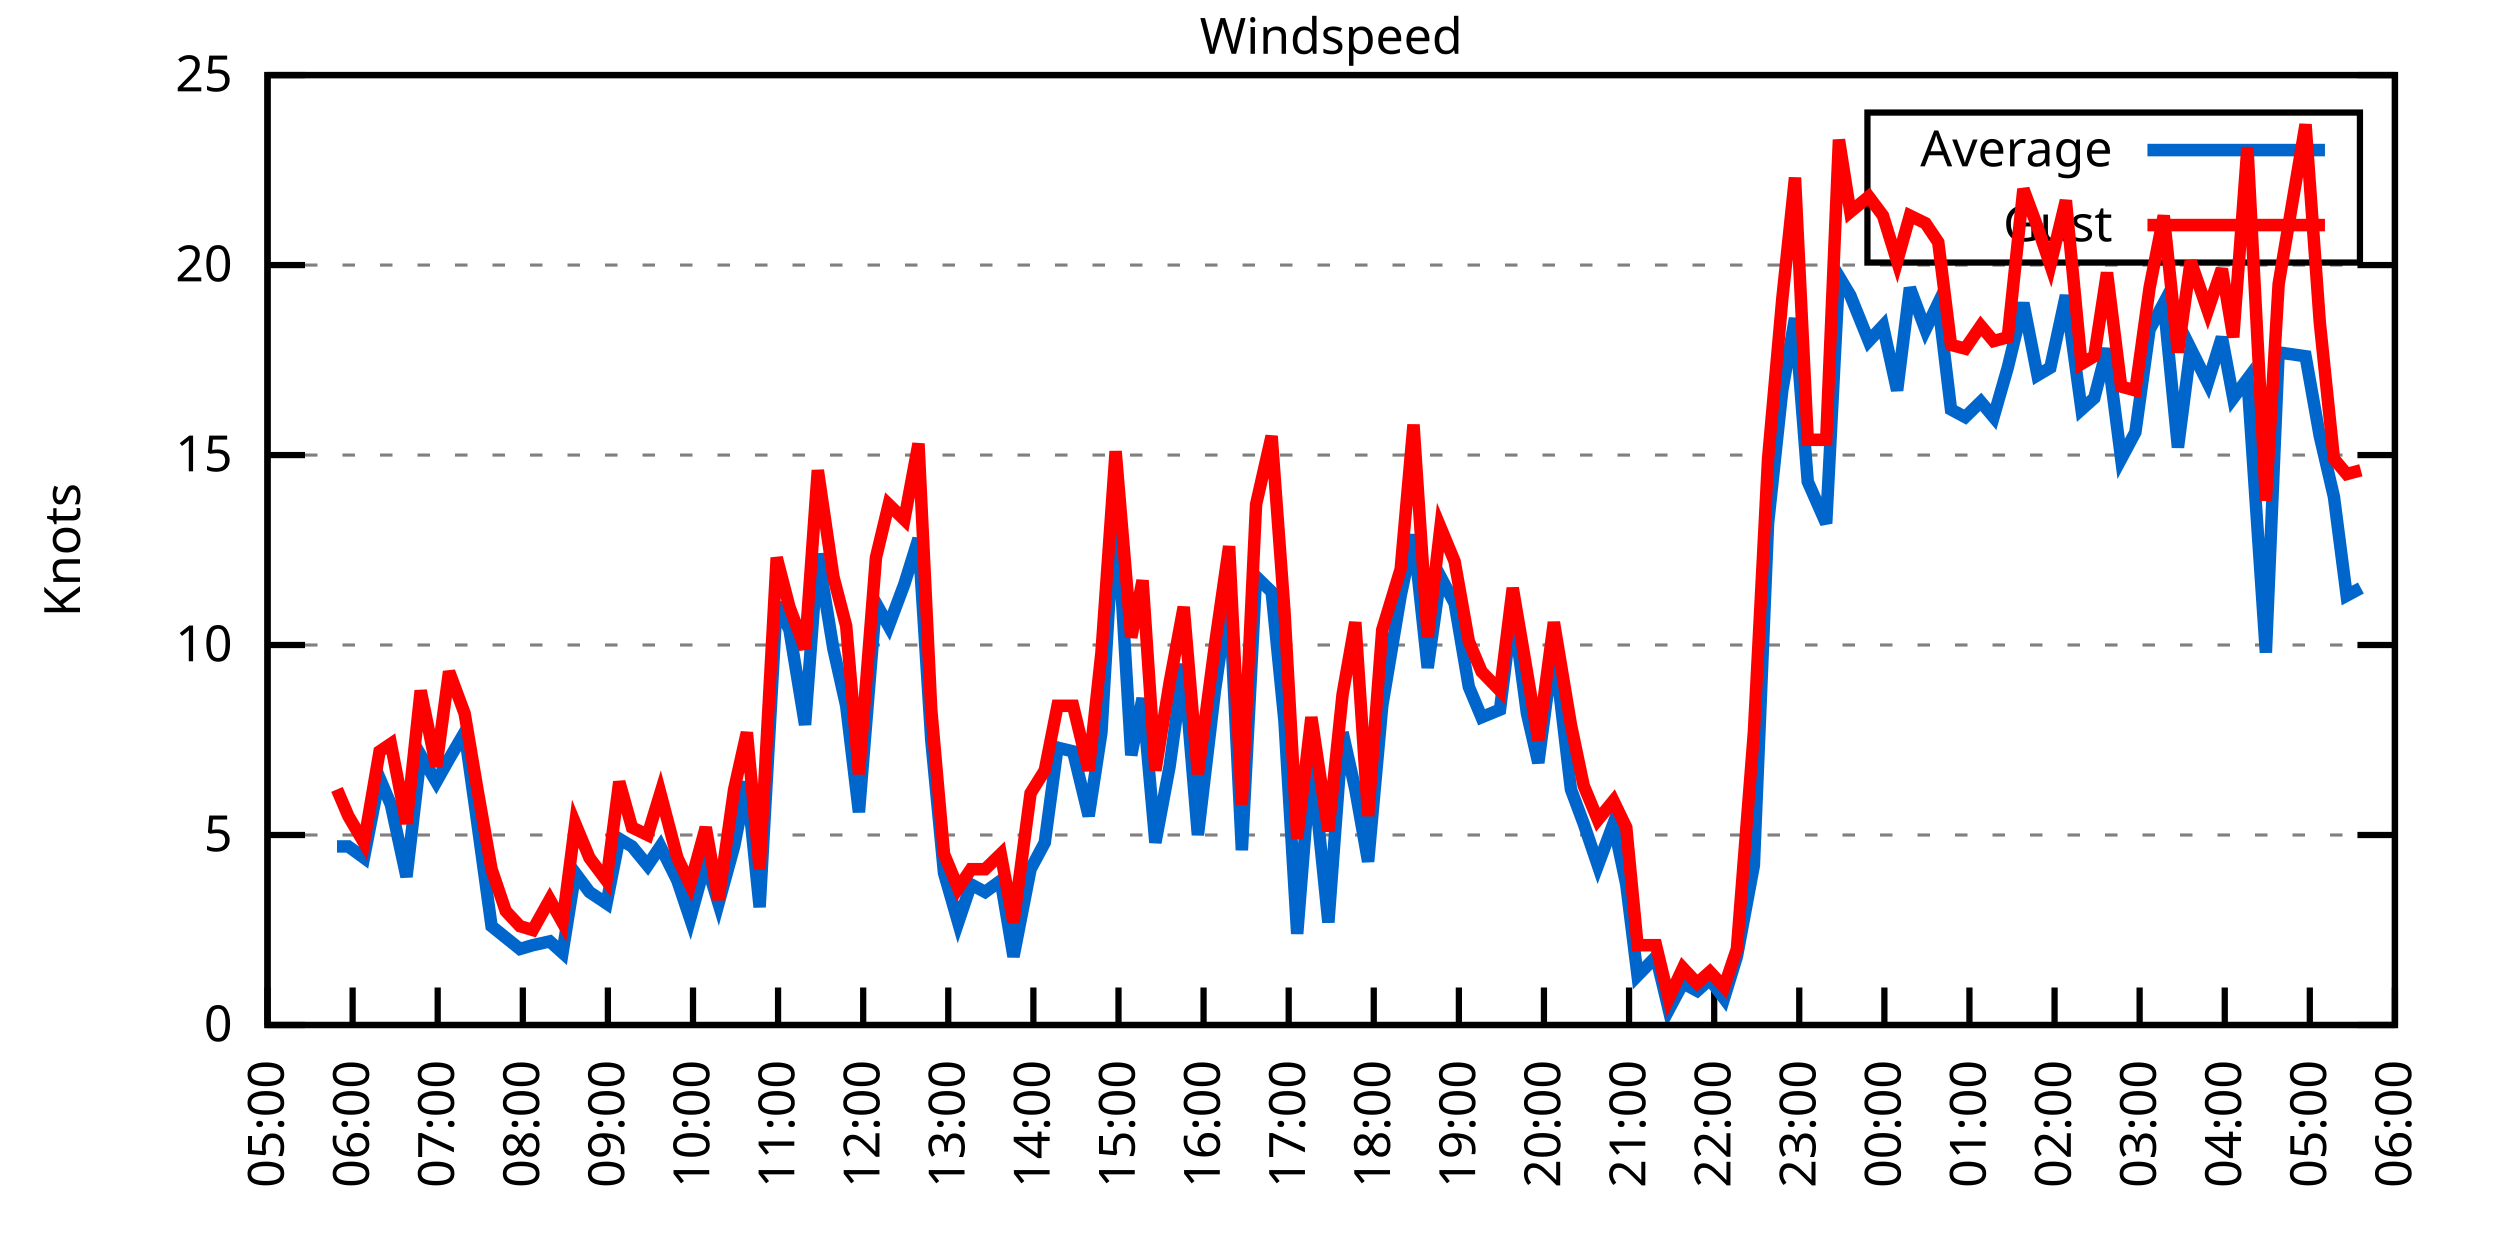
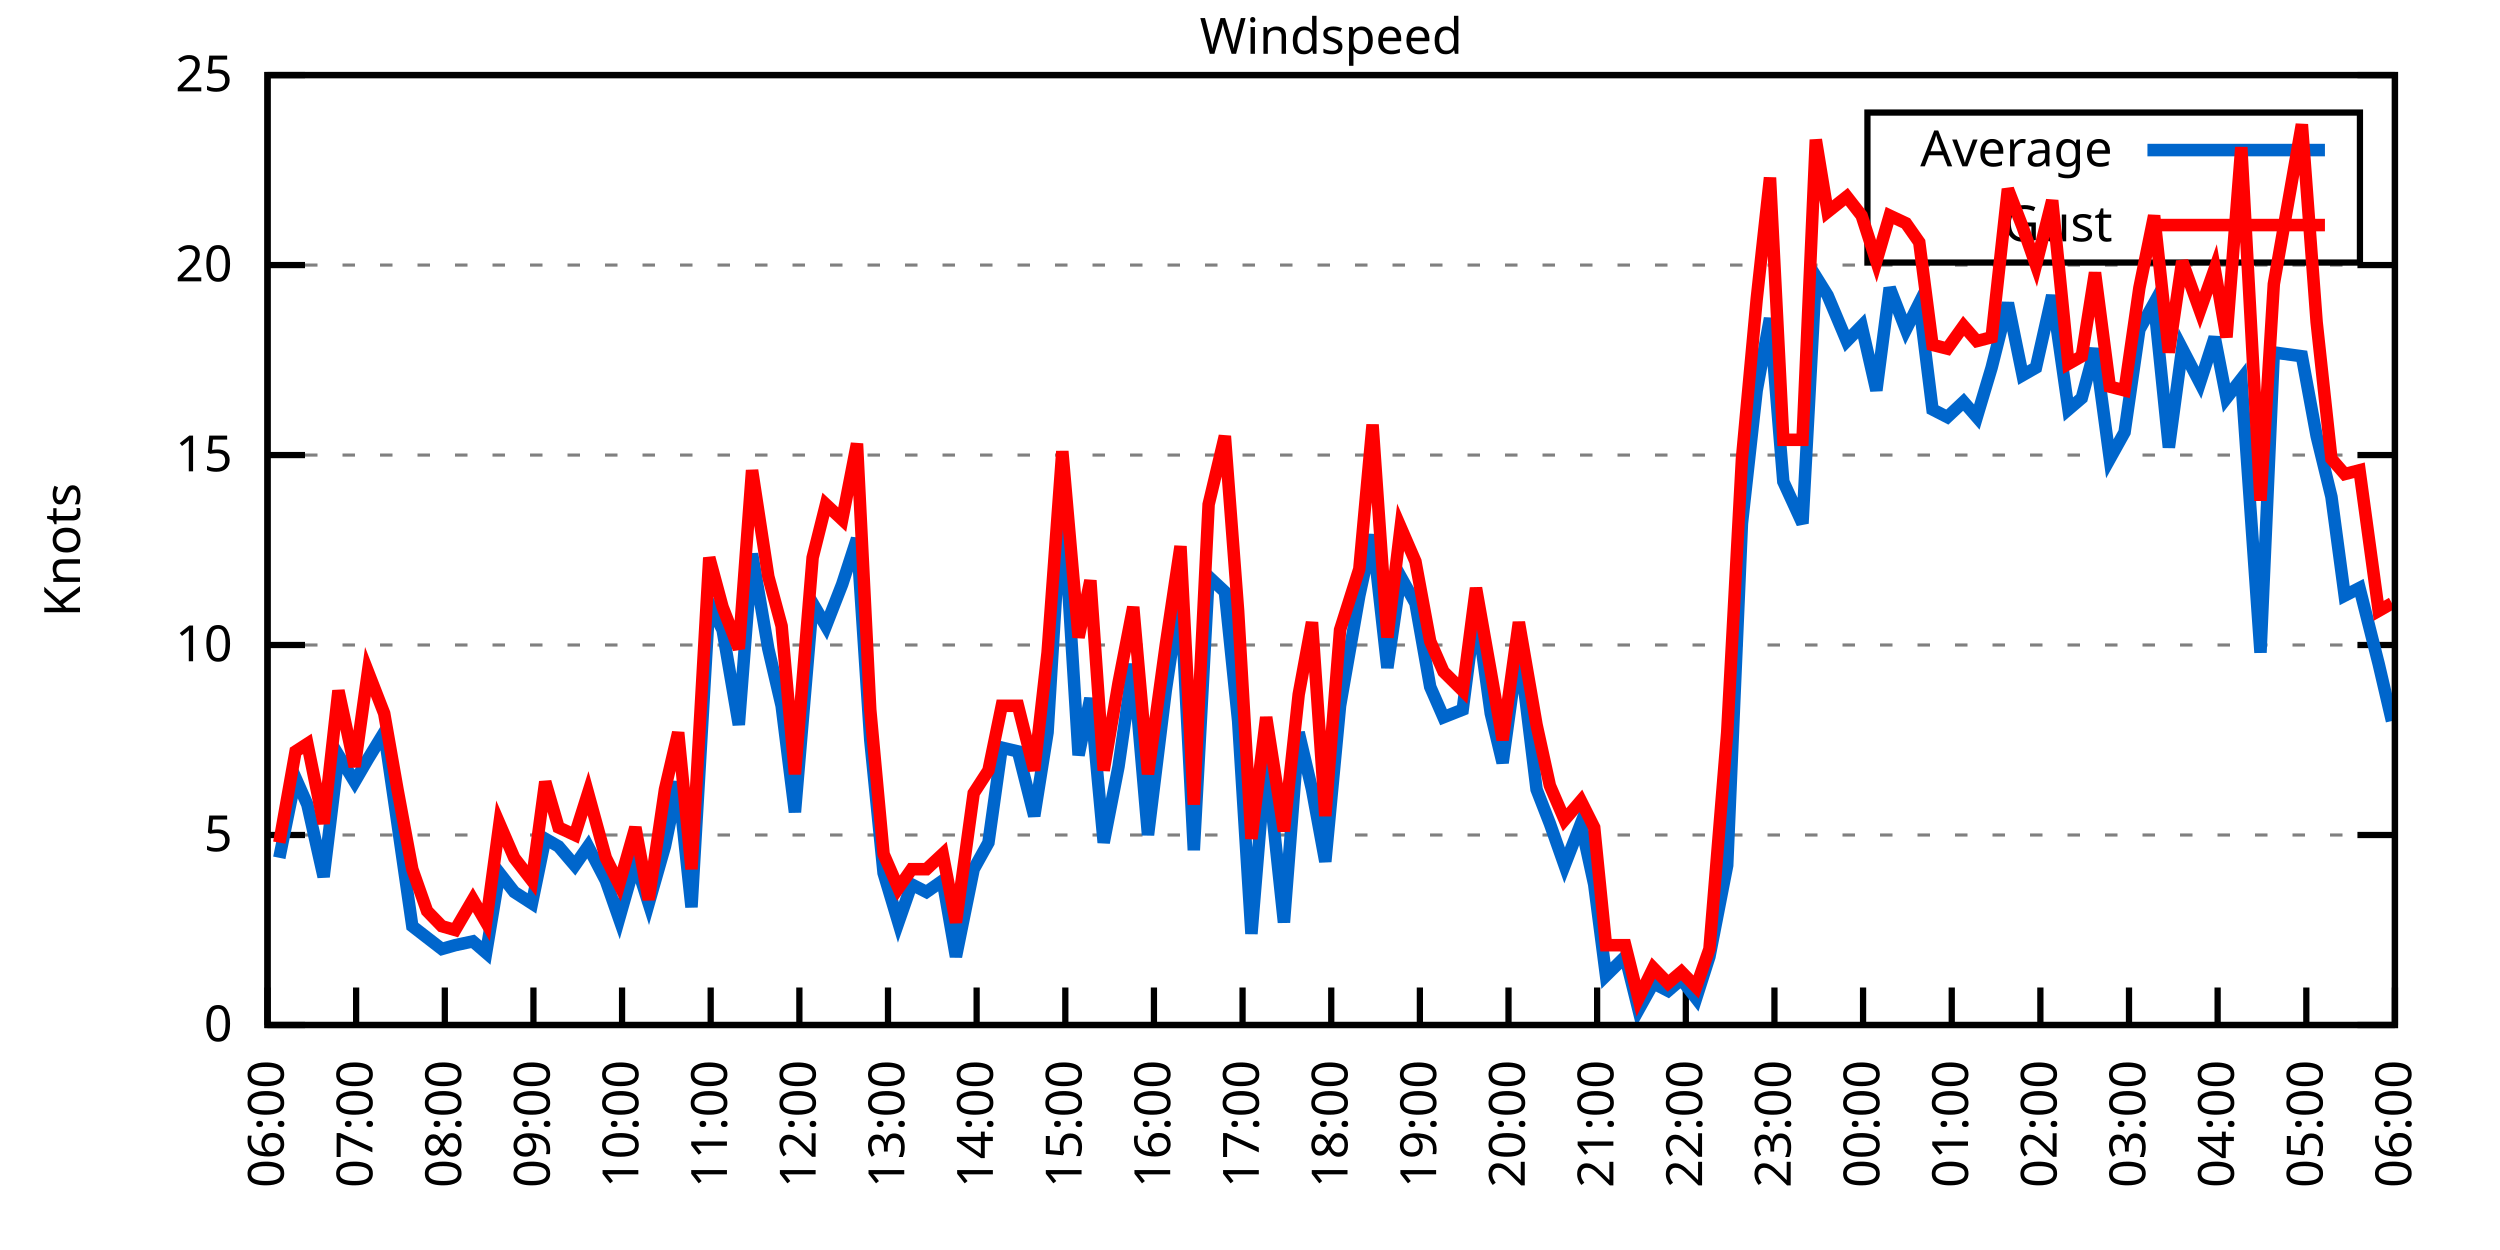
<svg xmlns="http://www.w3.org/2000/svg" xmlns:xlink="http://www.w3.org/1999/xlink" width="400" height="200" viewBox="0 0 400 200">
  <g id="gnuplot_canvas">
    <rect x="0" y="0" width="400" height="200" fill="none" />
    <defs>
      <circle id="gpDot" r="0.5" stroke-width="0.5" stroke="currentColor" />
      <path id="gpPt0" stroke-width="0.333" stroke="currentColor" d="M-1,0 h2 M0,-1 v2" />
      <path id="gpPt1" stroke-width="0.333" stroke="currentColor" d="M-1,-1 L1,1 M1,-1 L-1,1" />
      <path id="gpPt2" stroke-width="0.333" stroke="currentColor" d="M-1,0 L1,0 M0,-1 L0,1 M-1,-1 L1,1 M-1,1 L1,-1" />
      <rect id="gpPt3" stroke-width="0.333" stroke="currentColor" x="-1" y="-1" width="2" height="2" />
      <rect id="gpPt4" stroke-width="0.333" stroke="currentColor" fill="currentColor" x="-1" y="-1" width="2" height="2" />
      <circle id="gpPt5" stroke-width="0.333" stroke="currentColor" cx="0" cy="0" r="1" />
      <use xlink:href="#gpPt5" id="gpPt6" fill="currentColor" stroke="none" />
      <path id="gpPt7" stroke-width="0.333" stroke="currentColor" d="M0,-1.33 L-1.33,0.67 L1.33,0.67 z" />
      <use xlink:href="#gpPt7" id="gpPt8" fill="currentColor" stroke="none" />
      <use xlink:href="#gpPt7" id="gpPt9" stroke="currentColor" transform="rotate(180)" />
      <use xlink:href="#gpPt9" id="gpPt10" fill="currentColor" stroke="none" />
      <use xlink:href="#gpPt3" id="gpPt11" stroke="currentColor" transform="rotate(45)" />
      <use xlink:href="#gpPt11" id="gpPt12" fill="currentColor" stroke="none" />
      <path id="gpPt13" stroke-width="0.333" stroke="currentColor" d="M0,1.330 L1.265,0.411 L0.782,-1.067 L-0.782,-1.076 L-1.265,0.411 z" />
      <use xlink:href="#gpPt13" id="gpPt14" fill="currentColor" stroke="none" />
      <filter id="textbox" filterUnits="objectBoundingBox" x="0" y="0" height="1" width="1">
        <feFlood flood-color="white" flood-opacity="1" result="bgnd" />
        <feComposite in="SourceGraphic" in2="bgnd" operator="atop" />
      </filter>
      <filter id="greybox" filterUnits="objectBoundingBox" x="0" y="0" height="1" width="1">
        <feFlood flood-color="lightgrey" flood-opacity="1" result="grey" />
        <feComposite in="SourceGraphic" in2="grey" operator="atop" />
      </filter>
    </defs>
    <g fill="none" color="white" stroke="currentColor" stroke-width="1.00" stroke-linecap="butt" stroke-linejoin="miter">
</g>
    <g fill="none" color="black" stroke="currentColor" stroke-width="1.00" stroke-linecap="butt" stroke-linejoin="miter">
      <g stroke="none" shape-rendering="crispEdges">
        <polygon fill="rgb(255, 255, 255)" points="42.80,164.00 383.18,164.00 383.18,12.02 42.80,12.02 " />
      </g>
    </g>
    <g fill="none" color="black" stroke="currentColor" stroke-width="1.00" stroke-linecap="butt" stroke-linejoin="miter">
</g>
    <g fill="none" color="black" stroke="black" stroke-width="0.50" stroke-linecap="butt" stroke-linejoin="miter">
</g>
    <g fill="none" color="gray" stroke="currentColor" stroke-width="0.50" stroke-linecap="butt" stroke-linejoin="miter">
      <path stroke="gray" stroke-dasharray="2,4" class="gridline" d="M42.80,164.00 L383.19,164.00  " />
    </g>
    <g fill="none" color="gray" stroke="gray" stroke-width="1.00" stroke-linecap="butt" stroke-linejoin="miter">
</g>
    <g fill="none" color="black" stroke="currentColor" stroke-width="1.00" stroke-linecap="butt" stroke-linejoin="miter">
      <path stroke="black" d="M42.80,164.00 L48.80,164.00 M383.19,164.00 L377.19,164.00  " />
      <g transform="translate(37.20,166.60)" stroke="none" fill="black" font-family="Sans" font-size="8.00" text-anchor="end">
        <text>
          <tspan font-family="Sans"> 0</tspan>
        </text>
      </g>
    </g>
    <g fill="none" color="black" stroke="currentColor" stroke-width="1.00" stroke-linecap="butt" stroke-linejoin="miter">
</g>
    <g fill="none" color="black" stroke="black" stroke-width="0.50" stroke-linecap="butt" stroke-linejoin="miter">
</g>
    <g fill="none" color="gray" stroke="currentColor" stroke-width="0.50" stroke-linecap="butt" stroke-linejoin="miter">
      <path stroke="gray" stroke-dasharray="2,4" class="gridline" d="M42.80,133.60 L383.19,133.60  " />
    </g>
    <g fill="none" color="gray" stroke="gray" stroke-width="1.00" stroke-linecap="butt" stroke-linejoin="miter">
</g>
    <g fill="none" color="black" stroke="currentColor" stroke-width="1.00" stroke-linecap="butt" stroke-linejoin="miter">
      <path stroke="black" d="M42.80,133.60 L48.80,133.60 M383.19,133.60 L377.19,133.60  " />
      <g transform="translate(37.20,136.20)" stroke="none" fill="black" font-family="Sans" font-size="8.00" text-anchor="end">
        <text>
          <tspan font-family="Sans"> 5</tspan>
        </text>
      </g>
    </g>
    <g fill="none" color="black" stroke="currentColor" stroke-width="1.00" stroke-linecap="butt" stroke-linejoin="miter">
</g>
    <g fill="none" color="black" stroke="black" stroke-width="0.50" stroke-linecap="butt" stroke-linejoin="miter">
</g>
    <g fill="none" color="gray" stroke="currentColor" stroke-width="0.50" stroke-linecap="butt" stroke-linejoin="miter">
      <path stroke="gray" stroke-dasharray="2,4" class="gridline" d="M42.80,103.20 L383.19,103.20  " />
    </g>
    <g fill="none" color="gray" stroke="gray" stroke-width="1.00" stroke-linecap="butt" stroke-linejoin="miter">
</g>
    <g fill="none" color="black" stroke="currentColor" stroke-width="1.00" stroke-linecap="butt" stroke-linejoin="miter">
      <path stroke="black" d="M42.80,103.20 L48.80,103.20 M383.19,103.20 L377.19,103.20  " />
      <g transform="translate(37.20,105.80)" stroke="none" fill="black" font-family="Sans" font-size="8.00" text-anchor="end">
        <text>
          <tspan font-family="Sans"> 10</tspan>
        </text>
      </g>
    </g>
    <g fill="none" color="black" stroke="currentColor" stroke-width="1.00" stroke-linecap="butt" stroke-linejoin="miter">
</g>
    <g fill="none" color="black" stroke="black" stroke-width="0.50" stroke-linecap="butt" stroke-linejoin="miter">
</g>
    <g fill="none" color="gray" stroke="currentColor" stroke-width="0.50" stroke-linecap="butt" stroke-linejoin="miter">
      <path stroke="gray" stroke-dasharray="2,4" class="gridline" d="M42.80,72.81 L383.19,72.81  " />
    </g>
    <g fill="none" color="gray" stroke="gray" stroke-width="1.00" stroke-linecap="butt" stroke-linejoin="miter">
</g>
    <g fill="none" color="black" stroke="currentColor" stroke-width="1.00" stroke-linecap="butt" stroke-linejoin="miter">
      <path stroke="black" d="M42.80,72.81 L48.80,72.81 M383.19,72.81 L377.19,72.81  " />
      <g transform="translate(37.20,75.41)" stroke="none" fill="black" font-family="Sans" font-size="8.00" text-anchor="end">
        <text>
          <tspan font-family="Sans"> 15</tspan>
        </text>
      </g>
    </g>
    <g fill="none" color="black" stroke="currentColor" stroke-width="1.00" stroke-linecap="butt" stroke-linejoin="miter">
</g>
    <g fill="none" color="black" stroke="black" stroke-width="0.50" stroke-linecap="butt" stroke-linejoin="miter">
</g>
    <g fill="none" color="gray" stroke="currentColor" stroke-width="0.50" stroke-linecap="butt" stroke-linejoin="miter">
      <path stroke="gray" stroke-dasharray="2,4" class="gridline" d="M42.80,42.41 L383.19,42.41  " />
    </g>
    <g fill="none" color="gray" stroke="gray" stroke-width="1.00" stroke-linecap="butt" stroke-linejoin="miter">
</g>
    <g fill="none" color="black" stroke="currentColor" stroke-width="1.00" stroke-linecap="butt" stroke-linejoin="miter">
      <path stroke="black" d="M42.80,42.41 L48.80,42.41 M383.19,42.41 L377.19,42.41  " />
      <g transform="translate(37.20,45.01)" stroke="none" fill="black" font-family="Sans" font-size="8.00" text-anchor="end">
        <text>
          <tspan font-family="Sans"> 20</tspan>
        </text>
      </g>
    </g>
    <g fill="none" color="black" stroke="currentColor" stroke-width="1.00" stroke-linecap="butt" stroke-linejoin="miter">
</g>
    <g fill="none" color="black" stroke="black" stroke-width="0.50" stroke-linecap="butt" stroke-linejoin="miter">
</g>
    <g fill="none" color="gray" stroke="currentColor" stroke-width="0.50" stroke-linecap="butt" stroke-linejoin="miter">
      <path stroke="gray" stroke-dasharray="2,4" class="gridline" d="M42.80,12.01 L383.19,12.01  " />
    </g>
    <g fill="none" color="gray" stroke="gray" stroke-width="1.00" stroke-linecap="butt" stroke-linejoin="miter">
</g>
    <g fill="none" color="black" stroke="currentColor" stroke-width="1.00" stroke-linecap="butt" stroke-linejoin="miter">
      <path stroke="black" d="M42.80,12.01 L48.80,12.01 M383.19,12.01 L377.19,12.01  " />
      <g transform="translate(37.20,14.61)" stroke="none" fill="black" font-family="Sans" font-size="8.00" text-anchor="end">
        <text>
          <tspan font-family="Sans"> 25</tspan>
        </text>
      </g>
    </g>
    <g fill="none" color="black" stroke="currentColor" stroke-width="1.00" stroke-linecap="butt" stroke-linejoin="miter">
      <path stroke="black" d="M42.80,164.00 L42.80,158.00  " />
      <g transform="translate(45.40,169.60) rotate(270.00)" stroke="none" fill="black" font-family="Sans" font-size="8.00" text-anchor="end">
        <text>
-           <tspan font-family="Sans">05:00</tspan>
-         </text>
-       </g>
-     </g>
-     <g fill="none" color="black" stroke="currentColor" stroke-width="1.00" stroke-linecap="butt" stroke-linejoin="miter">
-       <path stroke="black" d="M56.42,164.00 L56.42,158.00  " />
-       <g transform="translate(59.02,169.60) rotate(270.00)" stroke="none" fill="black" font-family="Sans" font-size="8.00" text-anchor="end">
-         <text>
          <tspan font-family="Sans">06:00</tspan>
        </text>
      </g>
    </g>
    <g fill="none" color="black" stroke="currentColor" stroke-width="1.00" stroke-linecap="butt" stroke-linejoin="miter">
-       <path stroke="black" d="M70.03,164.00 L70.03,158.00  " />
-       <g transform="translate(72.63,169.60) rotate(270.00)" stroke="none" fill="black" font-family="Sans" font-size="8.00" text-anchor="end">
+       <path stroke="black" d="M56.98,164.00 L56.98,158.00  " />
+       <g transform="translate(59.58,169.60) rotate(270.00)" stroke="none" fill="black" font-family="Sans" font-size="8.00" text-anchor="end">
        <text>
          <tspan font-family="Sans">07:00</tspan>
        </text>
      </g>
    </g>
    <g fill="none" color="black" stroke="currentColor" stroke-width="1.00" stroke-linecap="butt" stroke-linejoin="miter">
-       <path stroke="black" d="M83.65,164.00 L83.65,158.00  " />
-       <g transform="translate(86.25,169.60) rotate(270.00)" stroke="none" fill="black" font-family="Sans" font-size="8.00" text-anchor="end">
+       <path stroke="black" d="M71.17,164.00 L71.17,158.00  " />
+       <g transform="translate(73.77,169.60) rotate(270.00)" stroke="none" fill="black" font-family="Sans" font-size="8.00" text-anchor="end">
        <text>
          <tspan font-family="Sans">08:00</tspan>
        </text>
      </g>
    </g>
    <g fill="none" color="black" stroke="currentColor" stroke-width="1.00" stroke-linecap="butt" stroke-linejoin="miter">
-       <path stroke="black" d="M97.26,164.00 L97.26,158.00  " />
-       <g transform="translate(99.86,169.60) rotate(270.00)" stroke="none" fill="black" font-family="Sans" font-size="8.00" text-anchor="end">
+       <path stroke="black" d="M85.35,164.00 L85.35,158.00  " />
+       <g transform="translate(87.95,169.60) rotate(270.00)" stroke="none" fill="black" font-family="Sans" font-size="8.00" text-anchor="end">
        <text>
          <tspan font-family="Sans">09:00</tspan>
        </text>
      </g>
    </g>
    <g fill="none" color="black" stroke="currentColor" stroke-width="1.00" stroke-linecap="butt" stroke-linejoin="miter">
-       <path stroke="black" d="M110.88,164.00 L110.88,158.00  " />
-       <g transform="translate(113.48,169.60) rotate(270.00)" stroke="none" fill="black" font-family="Sans" font-size="8.00" text-anchor="end">
+       <path stroke="black" d="M99.53,164.00 L99.53,158.00  " />
+       <g transform="translate(102.13,169.60) rotate(270.00)" stroke="none" fill="black" font-family="Sans" font-size="8.00" text-anchor="end">
        <text>
          <tspan font-family="Sans">10:00</tspan>
        </text>
      </g>
    </g>
    <g fill="none" color="black" stroke="currentColor" stroke-width="1.00" stroke-linecap="butt" stroke-linejoin="miter">
-       <path stroke="black" d="M124.49,164.00 L124.49,158.00  " />
-       <g transform="translate(127.09,169.60) rotate(270.00)" stroke="none" fill="black" font-family="Sans" font-size="8.00" text-anchor="end">
+       <path stroke="black" d="M113.71,164.00 L113.71,158.00  " />
+       <g transform="translate(116.31,169.60) rotate(270.00)" stroke="none" fill="black" font-family="Sans" font-size="8.00" text-anchor="end">
        <text>
          <tspan font-family="Sans">11:00</tspan>
        </text>
      </g>
    </g>
    <g fill="none" color="black" stroke="currentColor" stroke-width="1.00" stroke-linecap="butt" stroke-linejoin="miter">
-       <path stroke="black" d="M138.11,164.00 L138.11,158.00  " />
-       <g transform="translate(140.71,169.60) rotate(270.00)" stroke="none" fill="black" font-family="Sans" font-size="8.00" text-anchor="end">
+       <path stroke="black" d="M127.90,164.00 L127.90,158.00  " />
+       <g transform="translate(130.50,169.60) rotate(270.00)" stroke="none" fill="black" font-family="Sans" font-size="8.00" text-anchor="end">
        <text>
          <tspan font-family="Sans">12:00</tspan>
        </text>
      </g>
    </g>
    <g fill="none" color="black" stroke="currentColor" stroke-width="1.00" stroke-linecap="butt" stroke-linejoin="miter">
-       <path stroke="black" d="M151.72,164.00 L151.72,158.00  " />
-       <g transform="translate(154.32,169.60) rotate(270.00)" stroke="none" fill="black" font-family="Sans" font-size="8.00" text-anchor="end">
+       <path stroke="black" d="M142.08,164.00 L142.08,158.00  " />
+       <g transform="translate(144.68,169.60) rotate(270.00)" stroke="none" fill="black" font-family="Sans" font-size="8.00" text-anchor="end">
        <text>
          <tspan font-family="Sans">13:00</tspan>
        </text>
      </g>
    </g>
    <g fill="none" color="black" stroke="currentColor" stroke-width="1.00" stroke-linecap="butt" stroke-linejoin="miter">
-       <path stroke="black" d="M165.34,164.00 L165.34,158.00  " />
-       <g transform="translate(167.94,169.60) rotate(270.00)" stroke="none" fill="black" font-family="Sans" font-size="8.00" text-anchor="end">
+       <path stroke="black" d="M156.26,164.00 L156.26,158.00  " />
+       <g transform="translate(158.86,169.60) rotate(270.00)" stroke="none" fill="black" font-family="Sans" font-size="8.00" text-anchor="end">
        <text>
          <tspan font-family="Sans">14:00</tspan>
        </text>
      </g>
    </g>
    <g fill="none" color="black" stroke="currentColor" stroke-width="1.00" stroke-linecap="butt" stroke-linejoin="miter">
-       <path stroke="black" d="M178.96,164.00 L178.96,158.00  " />
-       <g transform="translate(181.56,169.60) rotate(270.00)" stroke="none" fill="black" font-family="Sans" font-size="8.00" text-anchor="end">
+       <path stroke="black" d="M170.45,164.00 L170.45,158.00  " />
+       <g transform="translate(173.05,169.60) rotate(270.00)" stroke="none" fill="black" font-family="Sans" font-size="8.00" text-anchor="end">
        <text>
          <tspan font-family="Sans">15:00</tspan>
        </text>
      </g>
    </g>
    <g fill="none" color="black" stroke="currentColor" stroke-width="1.00" stroke-linecap="butt" stroke-linejoin="miter">
-       <path stroke="black" d="M192.57,164.00 L192.57,158.00  " />
-       <g transform="translate(195.17,169.60) rotate(270.00)" stroke="none" fill="black" font-family="Sans" font-size="8.00" text-anchor="end">
+       <path stroke="black" d="M184.63,164.00 L184.63,158.00  " />
+       <g transform="translate(187.23,169.60) rotate(270.00)" stroke="none" fill="black" font-family="Sans" font-size="8.00" text-anchor="end">
        <text>
          <tspan font-family="Sans">16:00</tspan>
        </text>
      </g>
    </g>
    <g fill="none" color="black" stroke="currentColor" stroke-width="1.00" stroke-linecap="butt" stroke-linejoin="miter">
-       <path stroke="black" d="M206.19,164.00 L206.19,158.00  " />
-       <g transform="translate(208.79,169.60) rotate(270.00)" stroke="none" fill="black" font-family="Sans" font-size="8.00" text-anchor="end">
+       <path stroke="black" d="M198.81,164.00 L198.81,158.00  " />
+       <g transform="translate(201.41,169.60) rotate(270.00)" stroke="none" fill="black" font-family="Sans" font-size="8.00" text-anchor="end">
        <text>
          <tspan font-family="Sans">17:00</tspan>
        </text>
      </g>
    </g>
    <g fill="none" color="black" stroke="currentColor" stroke-width="1.00" stroke-linecap="butt" stroke-linejoin="miter">
-       <path stroke="black" d="M219.80,164.00 L219.80,158.00  " />
-       <g transform="translate(222.40,169.60) rotate(270.00)" stroke="none" fill="black" font-family="Sans" font-size="8.00" text-anchor="end">
+       <path stroke="black" d="M213.00,164.00 L213.00,158.00  " />
+       <g transform="translate(215.60,169.60) rotate(270.00)" stroke="none" fill="black" font-family="Sans" font-size="8.00" text-anchor="end">
        <text>
          <tspan font-family="Sans">18:00</tspan>
        </text>
      </g>
    </g>
    <g fill="none" color="black" stroke="currentColor" stroke-width="1.00" stroke-linecap="butt" stroke-linejoin="miter">
-       <path stroke="black" d="M233.42,164.00 L233.42,158.00  " />
-       <g transform="translate(236.02,169.60) rotate(270.00)" stroke="none" fill="black" font-family="Sans" font-size="8.00" text-anchor="end">
+       <path stroke="black" d="M227.18,164.00 L227.18,158.00  " />
+       <g transform="translate(229.78,169.60) rotate(270.00)" stroke="none" fill="black" font-family="Sans" font-size="8.00" text-anchor="end">
        <text>
          <tspan font-family="Sans">19:00</tspan>
        </text>
      </g>
    </g>
    <g fill="none" color="black" stroke="currentColor" stroke-width="1.00" stroke-linecap="butt" stroke-linejoin="miter">
-       <path stroke="black" d="M247.03,164.00 L247.03,158.00  " />
-       <g transform="translate(249.63,169.60) rotate(270.00)" stroke="none" fill="black" font-family="Sans" font-size="8.00" text-anchor="end">
+       <path stroke="black" d="M241.36,164.00 L241.36,158.00  " />
+       <g transform="translate(243.96,169.60) rotate(270.00)" stroke="none" fill="black" font-family="Sans" font-size="8.00" text-anchor="end">
        <text>
          <tspan font-family="Sans">20:00</tspan>
        </text>
      </g>
    </g>
    <g fill="none" color="black" stroke="currentColor" stroke-width="1.00" stroke-linecap="butt" stroke-linejoin="miter">
-       <path stroke="black" d="M260.65,164.00 L260.65,158.00  " />
-       <g transform="translate(263.25,169.60) rotate(270.00)" stroke="none" fill="black" font-family="Sans" font-size="8.00" text-anchor="end">
+       <path stroke="black" d="M255.54,164.00 L255.54,158.00  " />
+       <g transform="translate(258.14,169.60) rotate(270.00)" stroke="none" fill="black" font-family="Sans" font-size="8.00" text-anchor="end">
        <text>
          <tspan font-family="Sans">21:00</tspan>
        </text>
      </g>
    </g>
    <g fill="none" color="black" stroke="currentColor" stroke-width="1.00" stroke-linecap="butt" stroke-linejoin="miter">
-       <path stroke="black" d="M274.27,164.00 L274.27,158.00  " />
-       <g transform="translate(276.87,169.60) rotate(270.00)" stroke="none" fill="black" font-family="Sans" font-size="8.00" text-anchor="end">
+       <path stroke="black" d="M269.73,164.00 L269.73,158.00  " />
+       <g transform="translate(272.33,169.60) rotate(270.00)" stroke="none" fill="black" font-family="Sans" font-size="8.00" text-anchor="end">
        <text>
          <tspan font-family="Sans">22:00</tspan>
        </text>
      </g>
    </g>
    <g fill="none" color="black" stroke="currentColor" stroke-width="1.00" stroke-linecap="butt" stroke-linejoin="miter">
-       <path stroke="black" d="M287.88,164.00 L287.88,158.00  " />
-       <g transform="translate(290.48,169.60) rotate(270.00)" stroke="none" fill="black" font-family="Sans" font-size="8.00" text-anchor="end">
+       <path stroke="black" d="M283.91,164.00 L283.91,158.00  " />
+       <g transform="translate(286.51,169.60) rotate(270.00)" stroke="none" fill="black" font-family="Sans" font-size="8.00" text-anchor="end">
        <text>
          <tspan font-family="Sans">23:00</tspan>
        </text>
      </g>
    </g>
    <g fill="none" color="black" stroke="currentColor" stroke-width="1.00" stroke-linecap="butt" stroke-linejoin="miter">
-       <path stroke="black" d="M301.50,164.00 L301.50,158.00  " />
-       <g transform="translate(304.10,169.60) rotate(270.00)" stroke="none" fill="black" font-family="Sans" font-size="8.00" text-anchor="end">
+       <path stroke="black" d="M298.09,164.00 L298.09,158.00  " />
+       <g transform="translate(300.69,169.60) rotate(270.00)" stroke="none" fill="black" font-family="Sans" font-size="8.00" text-anchor="end">
        <text>
          <tspan font-family="Sans">00:00</tspan>
        </text>
      </g>
    </g>
    <g fill="none" color="black" stroke="currentColor" stroke-width="1.00" stroke-linecap="butt" stroke-linejoin="miter">
-       <path stroke="black" d="M315.11,164.00 L315.11,158.00  " />
-       <g transform="translate(317.71,169.60) rotate(270.00)" stroke="none" fill="black" font-family="Sans" font-size="8.00" text-anchor="end">
+       <path stroke="black" d="M312.28,164.00 L312.28,158.00  " />
+       <g transform="translate(314.88,169.60) rotate(270.00)" stroke="none" fill="black" font-family="Sans" font-size="8.00" text-anchor="end">
        <text>
          <tspan font-family="Sans">01:00</tspan>
        </text>
      </g>
    </g>
    <g fill="none" color="black" stroke="currentColor" stroke-width="1.00" stroke-linecap="butt" stroke-linejoin="miter">
-       <path stroke="black" d="M328.73,164.00 L328.73,158.00  " />
-       <g transform="translate(331.33,169.60) rotate(270.00)" stroke="none" fill="black" font-family="Sans" font-size="8.00" text-anchor="end">
+       <path stroke="black" d="M326.46,164.00 L326.46,158.00  " />
+       <g transform="translate(329.06,169.60) rotate(270.00)" stroke="none" fill="black" font-family="Sans" font-size="8.00" text-anchor="end">
        <text>
          <tspan font-family="Sans">02:00</tspan>
        </text>
      </g>
    </g>
    <g fill="none" color="black" stroke="currentColor" stroke-width="1.00" stroke-linecap="butt" stroke-linejoin="miter">
-       <path stroke="black" d="M342.34,164.00 L342.34,158.00  " />
-       <g transform="translate(344.94,169.60) rotate(270.00)" stroke="none" fill="black" font-family="Sans" font-size="8.00" text-anchor="end">
+       <path stroke="black" d="M340.64,164.00 L340.64,158.00  " />
+       <g transform="translate(343.24,169.60) rotate(270.00)" stroke="none" fill="black" font-family="Sans" font-size="8.00" text-anchor="end">
        <text>
          <tspan font-family="Sans">03:00</tspan>
        </text>
      </g>
    </g>
    <g fill="none" color="black" stroke="currentColor" stroke-width="1.00" stroke-linecap="butt" stroke-linejoin="miter">
-       <path stroke="black" d="M355.96,164.00 L355.96,158.00  " />
-       <g transform="translate(358.56,169.60) rotate(270.00)" stroke="none" fill="black" font-family="Sans" font-size="8.00" text-anchor="end">
+       <path stroke="black" d="M354.82,164.00 L354.82,158.00  " />
+       <g transform="translate(357.42,169.60) rotate(270.00)" stroke="none" fill="black" font-family="Sans" font-size="8.00" text-anchor="end">
        <text>
          <tspan font-family="Sans">04:00</tspan>
        </text>
      </g>
    </g>
    <g fill="none" color="black" stroke="currentColor" stroke-width="1.00" stroke-linecap="butt" stroke-linejoin="miter">
-       <path stroke="black" d="M369.57,164.00 L369.57,158.00  " />
-       <g transform="translate(372.17,169.60) rotate(270.00)" stroke="none" fill="black" font-family="Sans" font-size="8.00" text-anchor="end">
+       <path stroke="black" d="M369.01,164.00 L369.01,158.00  " />
+       <g transform="translate(371.61,169.60) rotate(270.00)" stroke="none" fill="black" font-family="Sans" font-size="8.00" text-anchor="end">
        <text>
          <tspan font-family="Sans">05:00</tspan>
        </text>
      </g>
    </g>
    <g fill="none" color="black" stroke="currentColor" stroke-width="1.00" stroke-linecap="butt" stroke-linejoin="miter">
      <path stroke="black" d="M383.19,164.00 L383.19,158.00  " />
      <g transform="translate(385.79,169.60) rotate(270.00)" stroke="none" fill="black" font-family="Sans" font-size="8.00" text-anchor="end">
        <text>
          <tspan font-family="Sans">06:00</tspan>
        </text>
      </g>
    </g>
    <g fill="none" color="black" stroke="currentColor" stroke-width="1.00" stroke-linecap="butt" stroke-linejoin="miter">
</g>
    <g fill="none" color="black" stroke="currentColor" stroke-width="1.00" stroke-linecap="butt" stroke-linejoin="miter">
      <path stroke="black" d="M42.80,12.01 L42.80,164.00 L383.19,164.00 L383.19,12.01 L42.80,12.01 Z  " />
    </g>
    <g fill="none" color="black" stroke="currentColor" stroke-width="1.00" stroke-linecap="butt" stroke-linejoin="miter">
</g>
    <g fill="none" color="black" stroke="currentColor" stroke-width="1.00" stroke-linecap="butt" stroke-linejoin="miter">
      <path stroke="black" d="M298.79,42.01 L298.79,18.01 L377.59,18.01 L377.59,42.01 L298.79,42.01 Z  " />
    </g>
    <g id="Windspeed_plot_1">
      <g fill="none" color="white" stroke="black" stroke-width="2.00" stroke-linecap="butt" stroke-linejoin="miter">
</g>
      <g fill="none" color="black" stroke="currentColor" stroke-width="2.00" stroke-linecap="butt" stroke-linejoin="miter">
        <g transform="translate(337.99,26.61)" stroke="none" fill="black" font-family="Sans" font-size="8.00" text-anchor="end">
          <text>
            <tspan font-family="Sans">Average</tspan>
          </text>
        </g>
      </g>
      <g fill="none" color="black" stroke="currentColor" stroke-width="2.00" stroke-linecap="butt" stroke-linejoin="miter">
-         <path stroke="rgb(  0, 102, 204)" d="M343.59,24.01 L371.99,24.01 M53.92,135.43 L55.73,135.43 L58.23,137.25 L60.73,124.48 L62.54,128.74 L65.04,140.29   L67.31,120.83 L69.80,125.09 L71.85,121.44 L74.34,117.19 L76.39,131.78 L78.65,148.19 L80.92,150.02 L83.19,151.84   L85.24,151.23 L87.96,150.62 L90.00,152.45 L92.04,139.68 L94.31,142.72 L97.04,144.55 L99.08,134.21 L101.12,135.43   L103.62,138.47 L105.66,135.43 L108.38,140.90 L110.42,146.98 L112.92,137.86 L114.96,144.55 L117.46,135.43 L119.50,125.09   L121.54,145.15 L124.27,96.52 L126.31,100.77 L128.81,115.97 L130.85,88.61 L133.34,103.81 L135.39,112.93 L137.43,129.95   L140.15,96.52 L142.19,100.16 L144.69,93.48 L146.96,86.18 L149.00,118.40 L151.04,139.68 L153.31,147.59 L155.36,141.51   L157.62,142.72 L160.12,140.90 L162.16,153.06 L164.89,139.07 L167.16,134.82 L169.20,119.62 L171.69,120.23 L174.19,130.56   L176.23,117.19 L178.50,78.89 L181.00,120.83 L182.81,111.72 L184.86,134.82 L187.13,122.66 L189.39,106.24 L191.66,133.60   L194.39,110.50 L196.66,94.69 L198.70,136.03 L200.97,92.26 L203.46,94.69 L205.51,115.36 L207.55,149.41 L209.82,120.83   L212.54,147.59 L214.81,117.19 L216.85,126.31 L218.90,137.86 L221.16,112.93 L224.11,95.30 L226.16,85.57 L228.43,106.85   L230.47,92.26 L232.74,96.52 L235.01,109.89 L237.05,114.76 L240.00,113.54 L242.04,97.12 L244.31,114.15 L246.13,122.05   L248.62,103.20 L251.35,126.31 L253.39,131.78 L255.66,138.47 L258.15,131.78 L260.20,141.51 L262.01,156.10 L264.96,153.06   L267.00,161.57 L269.27,157.31 L271.54,158.53 L273.58,156.70 L275.85,159.74 L277.90,153.06 L280.62,138.47 L282.89,83.75   L285.16,62.47 L287.20,50.92 L289.24,77.06 L292.19,83.75 L294.23,44.23 L296.05,47.27 L299.00,54.57 L301.27,52.14   L303.54,62.47 L305.58,46.06 L308.08,52.74 L310.12,48.49 L312.16,65.51 L314.43,66.73 L316.93,64.29 L318.97,66.73   L321.24,58.82 L323.74,48.49 L326.00,60.04 L328.05,58.82 L330.54,47.27 L333.04,65.51 L335.08,63.69 L337.12,55.78   L339.39,73.41 L341.66,69.16 L343.93,52.74 L346.20,48.49 L348.47,71.59 L350.51,55.78 L353.24,61.25 L355.50,53.96   L357.32,63.69 L359.59,60.65 L362.54,104.42 L364.58,56.39 L368.89,57.00 L371.16,69.77 L373.43,79.49 L375.47,95.30   L377.74,94.08  " />
+         <path stroke="rgb(  0, 102, 204)" d="M343.59,24.01 L371.99,24.01 M44.69,137.25 L47.29,124.48 L49.18,128.74 L51.78,140.29 L54.15,120.83 L56.75,125.09   L58.87,121.44 L61.47,117.19 L63.60,131.78 L65.97,148.19 L68.33,150.02 L70.69,151.84 L72.82,151.23 L75.66,150.62   L77.78,152.45 L79.91,139.68 L82.28,142.72 L85.11,144.55 L87.24,134.21 L89.37,135.43 L91.97,138.47 L94.09,135.43   L96.93,140.90 L99.06,146.98 L101.66,137.86 L103.79,144.55 L106.39,135.43 L108.51,125.09 L110.64,145.15 L113.48,96.52   L115.61,100.77 L118.21,115.97 L120.33,88.61 L122.93,103.81 L125.06,112.93 L127.19,129.95 L130.02,96.52 L132.15,100.16   L134.75,93.48 L137.12,86.18 L139.24,118.40 L141.37,139.68 L143.74,147.59 L145.86,141.51 L148.23,142.72 L150.83,140.90   L152.95,153.06 L155.79,139.07 L158.15,134.82 L160.28,119.62 L162.88,120.23 L165.48,130.56 L167.61,117.19 L169.97,78.89   L172.57,120.83 L174.46,111.72 L176.59,134.82 L178.96,122.66 L181.32,106.24 L183.68,133.60 L186.52,110.50 L188.88,94.69   L191.01,136.03 L193.38,92.26 L195.98,94.69 L198.10,115.36 L200.23,149.41 L202.59,120.83 L205.43,147.59 L207.79,117.19   L209.92,126.31 L212.05,137.86 L214.41,112.93 L217.49,95.30 L219.61,85.57 L221.98,106.85 L224.10,92.26 L226.47,96.52   L228.83,109.89 L230.96,114.76 L234.03,113.54 L236.16,97.12 L238.52,114.15 L240.42,122.05 L243.02,103.20 L245.85,126.31   L247.98,131.78 L250.34,138.47 L252.94,131.78 L255.07,141.51 L256.96,156.10 L260.04,153.06 L262.16,161.57 L264.53,157.31   L266.89,158.53 L269.02,156.70 L271.38,159.74 L273.51,153.06 L276.35,138.47 L278.71,83.75 L281.07,62.47 L283.20,50.92   L285.33,77.06 L288.40,83.75 L290.53,44.23 L292.42,47.27 L295.49,54.57 L297.86,52.14 L300.22,62.47 L302.35,46.06   L304.95,52.74 L307.08,48.49 L309.20,65.51 L311.57,66.73 L314.17,64.29 L316.29,66.73 L318.66,58.82 L321.26,48.49   L323.62,60.04 L325.75,58.82 L328.35,47.27 L330.95,65.51 L333.08,63.69 L335.20,55.78 L337.57,73.41 L339.93,69.16   L342.30,52.74 L344.66,48.49 L347.02,71.59 L349.15,55.78 L351.99,61.25 L354.35,53.96 L356.24,63.69 L358.61,60.65   L361.68,104.42 L363.81,56.39 L368.30,57.00 L370.66,69.77 L373.03,79.49 L375.15,95.30 L377.52,94.08 L380.59,106.24   L382.72,115.36  " />
      </g>
    </g>
    <g id="Windspeed_plot_2">
      <g fill="none" color="black" stroke="currentColor" stroke-width="2.00" stroke-linecap="butt" stroke-linejoin="miter">
        <g transform="translate(337.99,38.61)" stroke="none" fill="black" font-family="Sans" font-size="8.00" text-anchor="end">
          <text>
            <tspan font-family="Sans">Gust</tspan>
          </text>
        </g>
      </g>
      <g fill="none" color="black" stroke="currentColor" stroke-width="2.00" stroke-linecap="butt" stroke-linejoin="miter">
-         <path stroke="rgb(255,   0,   0)" d="M343.59,36.01 L371.99,36.01 M53.92,126.31 L55.73,130.56 L58.23,134.82 L60.73,120.23 L62.54,119.01 L65.04,131.78   L67.31,110.50 L69.80,122.66 L71.85,107.46 L74.34,114.15 L76.39,126.31 L78.65,139.07 L80.92,145.76 L83.19,148.19   L85.24,148.80 L87.96,143.94 L90.00,147.59 L92.04,131.78 L94.31,137.25 L97.04,140.90 L99.08,125.09 L101.12,132.39   L103.62,133.60 L105.66,126.91 L108.38,137.25 L110.42,141.51 L112.92,132.39 L114.96,143.94 L117.46,126.31 L119.50,117.19   L121.54,139.07 L124.27,89.22 L126.31,97.12 L128.81,103.81 L130.85,75.24 L133.34,92.26 L135.39,100.16 L137.43,123.87   L140.15,89.22 L142.19,80.71 L144.69,83.14 L146.96,70.98 L149.00,113.54 L151.04,136.64 L153.31,142.11 L155.36,139.07   L157.62,139.07 L160.12,136.64 L162.16,147.59 L164.89,126.91 L167.16,123.27 L169.20,112.93 L171.69,112.93 L174.19,123.27   L176.23,104.42 L178.50,72.20 L181.00,101.99 L182.81,92.87 L184.86,123.27 L187.13,109.28 L189.39,97.12 L191.66,123.87   L194.39,103.20 L196.66,87.40 L198.70,128.74 L200.97,80.71 L203.46,69.77 L205.51,97.73 L207.55,134.21 L209.82,114.76   L212.54,132.99 L214.81,111.11 L216.85,99.56 L218.90,130.56 L221.16,100.77 L224.11,91.04 L226.16,67.94 L228.43,101.99   L230.47,84.36 L232.74,89.83 L235.01,102.60 L237.05,107.46 L240.00,110.50 L242.04,94.08 L244.31,107.46 L246.13,118.40   L248.62,99.56 L251.35,115.97 L253.39,125.70 L255.66,131.17 L258.15,128.13 L260.20,132.39 L262.01,151.23 L264.96,151.23   L267.00,159.74 L269.27,154.88 L271.54,157.31 L273.58,155.49 L275.85,157.92 L277.90,151.84 L280.62,117.19 L282.89,73.41   L285.16,47.88 L287.20,28.42 L289.24,70.37 L292.19,70.37 L294.23,22.35 L296.05,33.90 L299.00,31.46 L301.27,34.50   L303.54,41.80 L305.58,34.50 L308.08,35.72 L310.12,38.76 L312.16,55.18 L314.43,55.78 L316.93,52.14 L318.97,54.57   L321.24,53.96 L323.74,30.25 L326.00,36.33 L328.05,42.41 L330.54,32.07 L333.04,58.21 L335.08,57.00 L337.12,43.62   L339.39,61.86 L341.66,62.47 L343.93,46.06 L346.20,34.50 L348.47,56.39 L350.51,41.80 L353.24,49.70 L355.50,43.02   L357.32,53.96 L359.59,23.56 L362.54,80.10 L364.58,45.45 L368.89,19.91 L371.16,51.53 L373.43,73.41 L375.47,75.85   L377.74,75.24  " />
+         <path stroke="rgb(255,   0,   0)" d="M343.59,36.01 L371.99,36.01 M44.69,134.82 L47.29,120.23 L49.18,119.01 L51.78,131.78 L54.15,110.50 L56.75,122.66   L58.87,107.46 L61.47,114.15 L63.60,126.31 L65.97,139.07 L68.33,145.76 L70.69,148.19 L72.82,148.80 L75.66,143.94   L77.78,147.59 L79.91,131.78 L82.28,137.25 L85.11,140.90 L87.24,125.09 L89.37,132.39 L91.97,133.60 L94.09,126.91   L96.93,137.25 L99.06,141.51 L101.66,132.39 L103.79,143.94 L106.39,126.31 L108.51,117.19 L110.64,139.07 L113.48,89.22   L115.61,97.12 L118.21,103.81 L120.33,75.24 L122.93,92.26 L125.06,100.16 L127.19,123.87 L130.02,89.22 L132.15,80.71   L134.75,83.14 L137.12,70.98 L139.24,113.54 L141.37,136.64 L143.74,142.11 L145.86,139.07 L148.23,139.07 L150.83,136.64   L152.95,147.59 L155.79,126.91 L158.15,123.27 L160.28,112.93 L162.88,112.93 L165.48,123.27 L167.61,104.42 L169.97,72.20   L172.57,101.99 L174.46,92.87 L176.59,123.27 L178.96,109.28 L181.32,97.12 L183.68,123.87 L186.52,103.20 L188.88,87.40   L191.01,128.74 L193.38,80.71 L195.98,69.77 L198.10,97.73 L200.23,134.21 L202.59,114.76 L205.43,132.99 L207.79,111.11   L209.92,99.56 L212.05,130.56 L214.41,100.77 L217.49,91.04 L219.61,67.94 L221.98,101.99 L224.10,84.36 L226.47,89.83   L228.83,102.60 L230.96,107.46 L234.03,110.50 L236.16,94.08 L238.52,107.46 L240.42,118.40 L243.02,99.56 L245.85,115.97   L247.98,125.70 L250.34,131.17 L252.94,128.13 L255.07,132.39 L256.96,151.23 L260.04,151.23 L262.16,159.74 L264.53,154.88   L266.89,157.31 L269.02,155.49 L271.38,157.92 L273.51,151.84 L276.35,117.19 L278.71,73.41 L281.07,47.88 L283.20,28.42   L285.33,70.37 L288.40,70.37 L290.53,22.35 L292.42,33.90 L295.49,31.46 L297.86,34.50 L300.22,41.80 L302.35,34.50   L304.95,35.72 L307.08,38.76 L309.20,55.18 L311.57,55.78 L314.17,52.14 L316.29,54.57 L318.66,53.96 L321.26,30.25   L323.62,36.33 L325.75,42.41 L328.35,32.07 L330.95,58.21 L333.08,57.00 L335.20,43.62 L337.57,61.86 L339.93,62.47   L342.30,46.06 L344.66,34.50 L347.02,56.39 L349.15,41.80 L351.99,49.70 L354.35,43.02 L356.24,53.96 L358.61,23.56   L361.68,80.10 L363.81,45.45 L368.30,19.91 L370.66,51.53 L373.03,73.41 L375.15,75.85 L377.52,75.24 L380.59,97.73   L382.72,96.52  " />
      </g>
    </g>
    <g fill="none" color="black" stroke="currentColor" stroke-width="2.00" stroke-linecap="butt" stroke-linejoin="miter">
</g>
    <g fill="none" color="black" stroke="black" stroke-width="1.00" stroke-linecap="butt" stroke-linejoin="miter">
</g>
    <g fill="none" color="black" stroke="currentColor" stroke-width="1.00" stroke-linecap="butt" stroke-linejoin="miter">
      <path stroke="black" d="M42.80,12.01 L42.80,164.00 L383.19,164.00 L383.19,12.01 L42.80,12.01 Z  " />
      <g transform="translate(12.80,88.01) rotate(270.00)" stroke="none" fill="black" font-family="Sans" font-size="8.00" text-anchor="middle">
        <text>
          <tspan font-family="Sans">Knots</tspan>
        </text>
      </g>
    </g>
    <g fill="none" color="black" stroke="currentColor" stroke-width="1.00" stroke-linecap="butt" stroke-linejoin="miter">
</g>
    <g fill="none" color="black" stroke="currentColor" stroke-width="1.00" stroke-linecap="butt" stroke-linejoin="miter">
      <g transform="translate(212.99,8.61)" stroke="none" fill="black" font-family="Sans" font-size="8.00" text-anchor="middle">
        <text>
          <tspan font-family="Sans">Windspeed</tspan>
        </text>
      </g>
    </g>
    <g fill="none" color="black" stroke="currentColor" stroke-width="1.00" stroke-linecap="butt" stroke-linejoin="miter">
</g>
  </g>
</svg>
